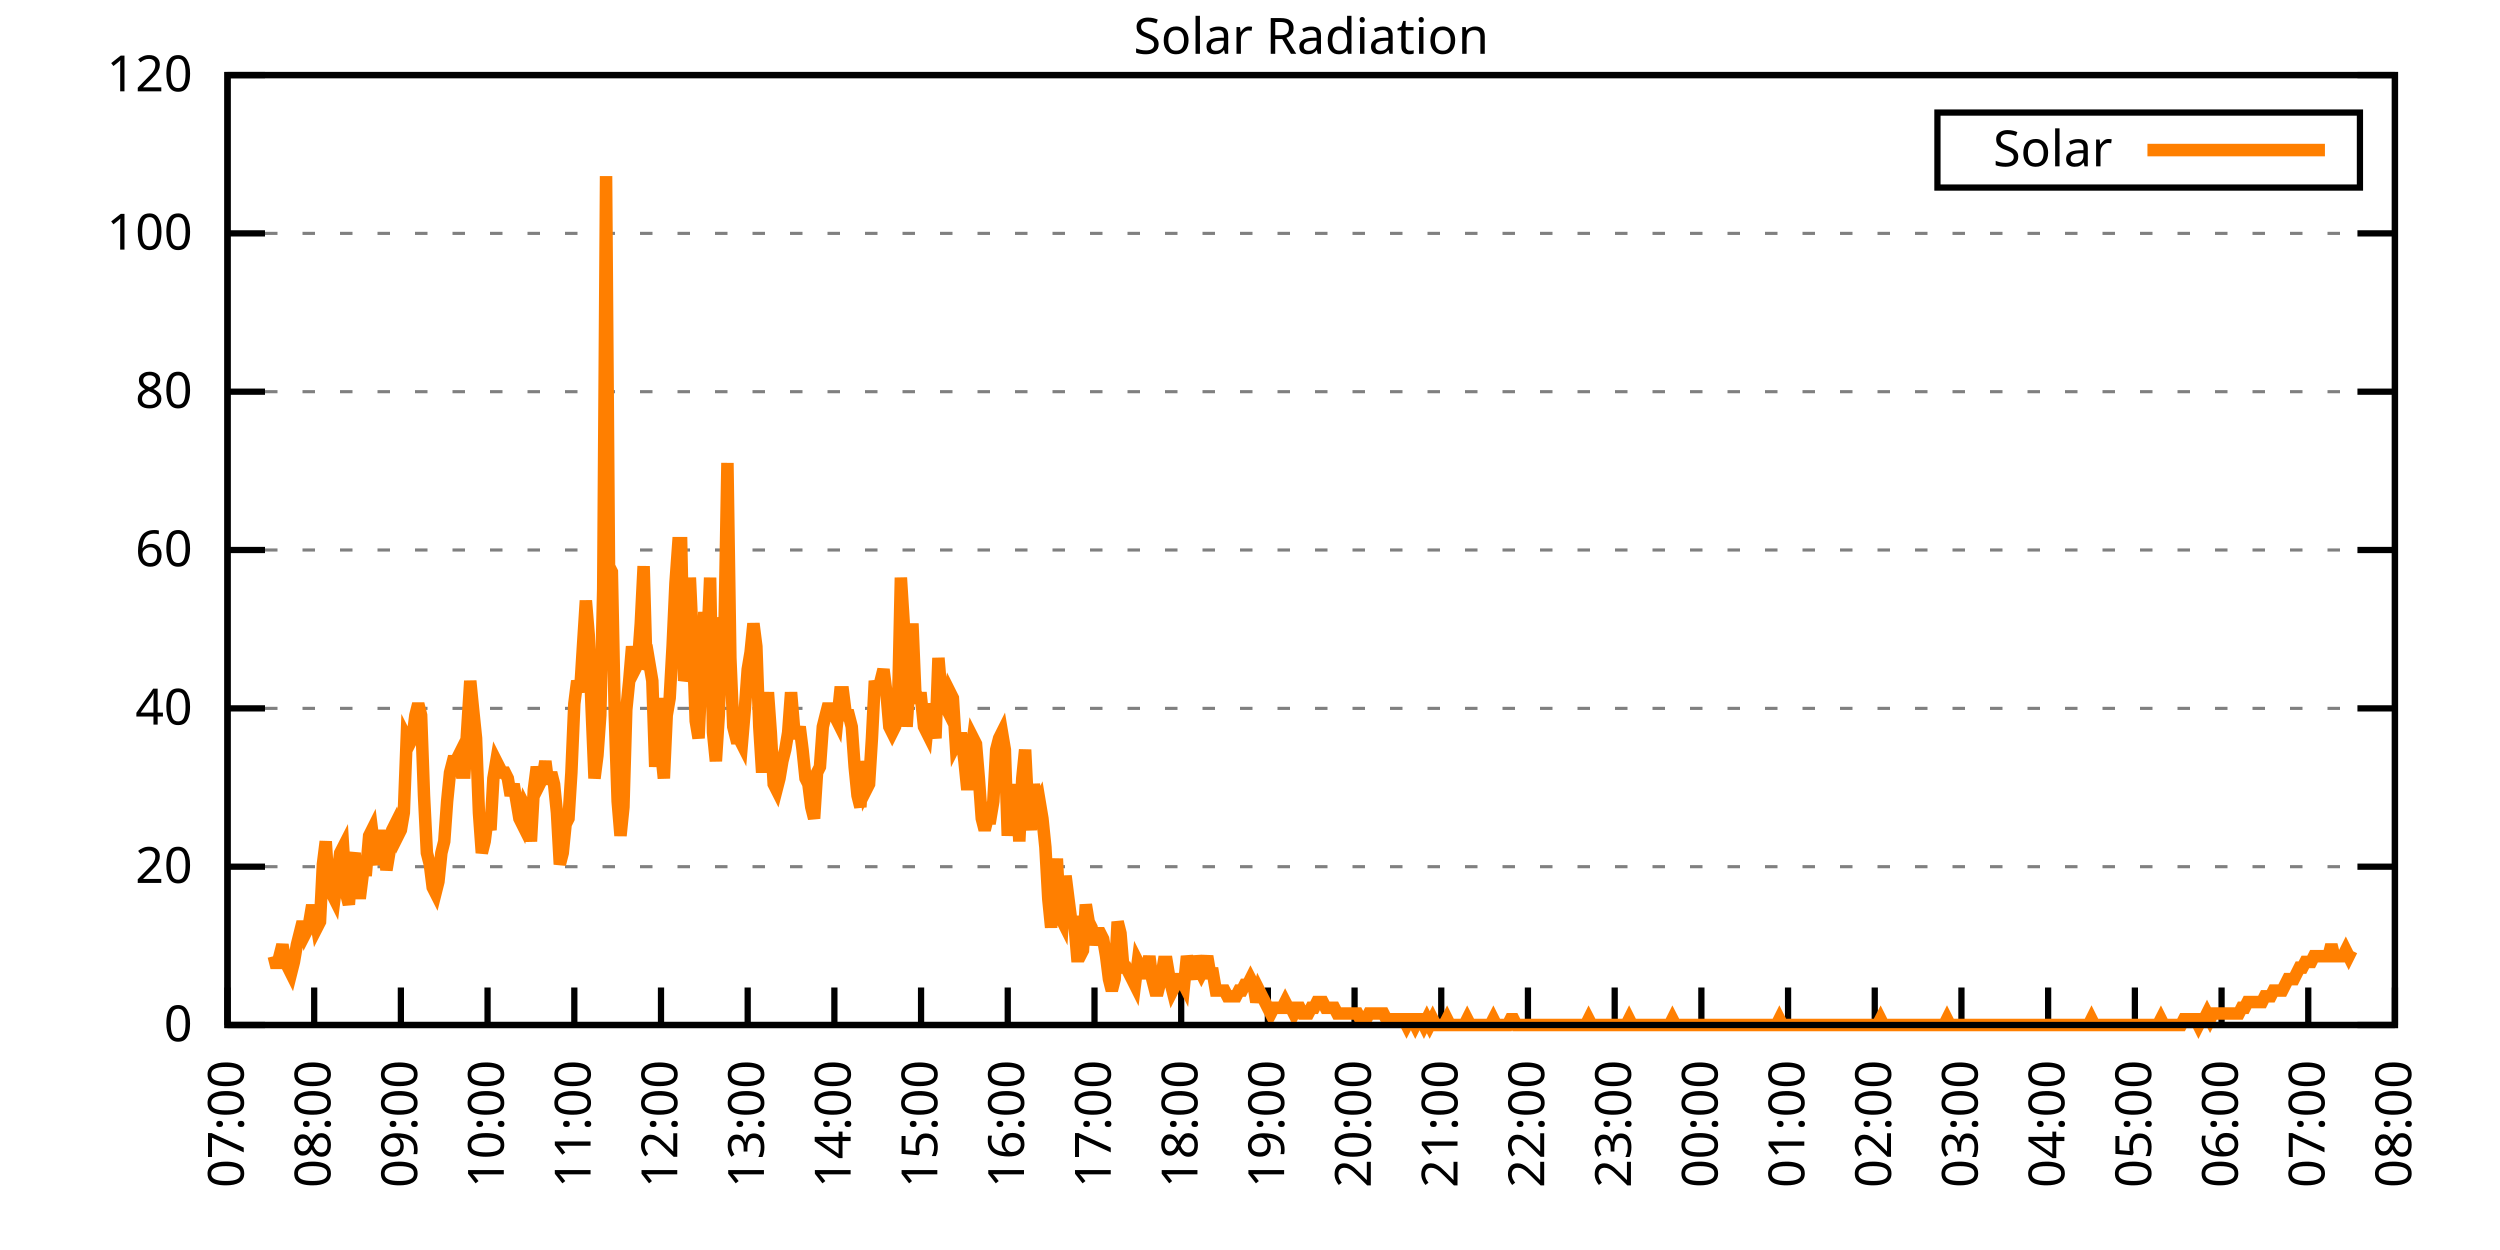
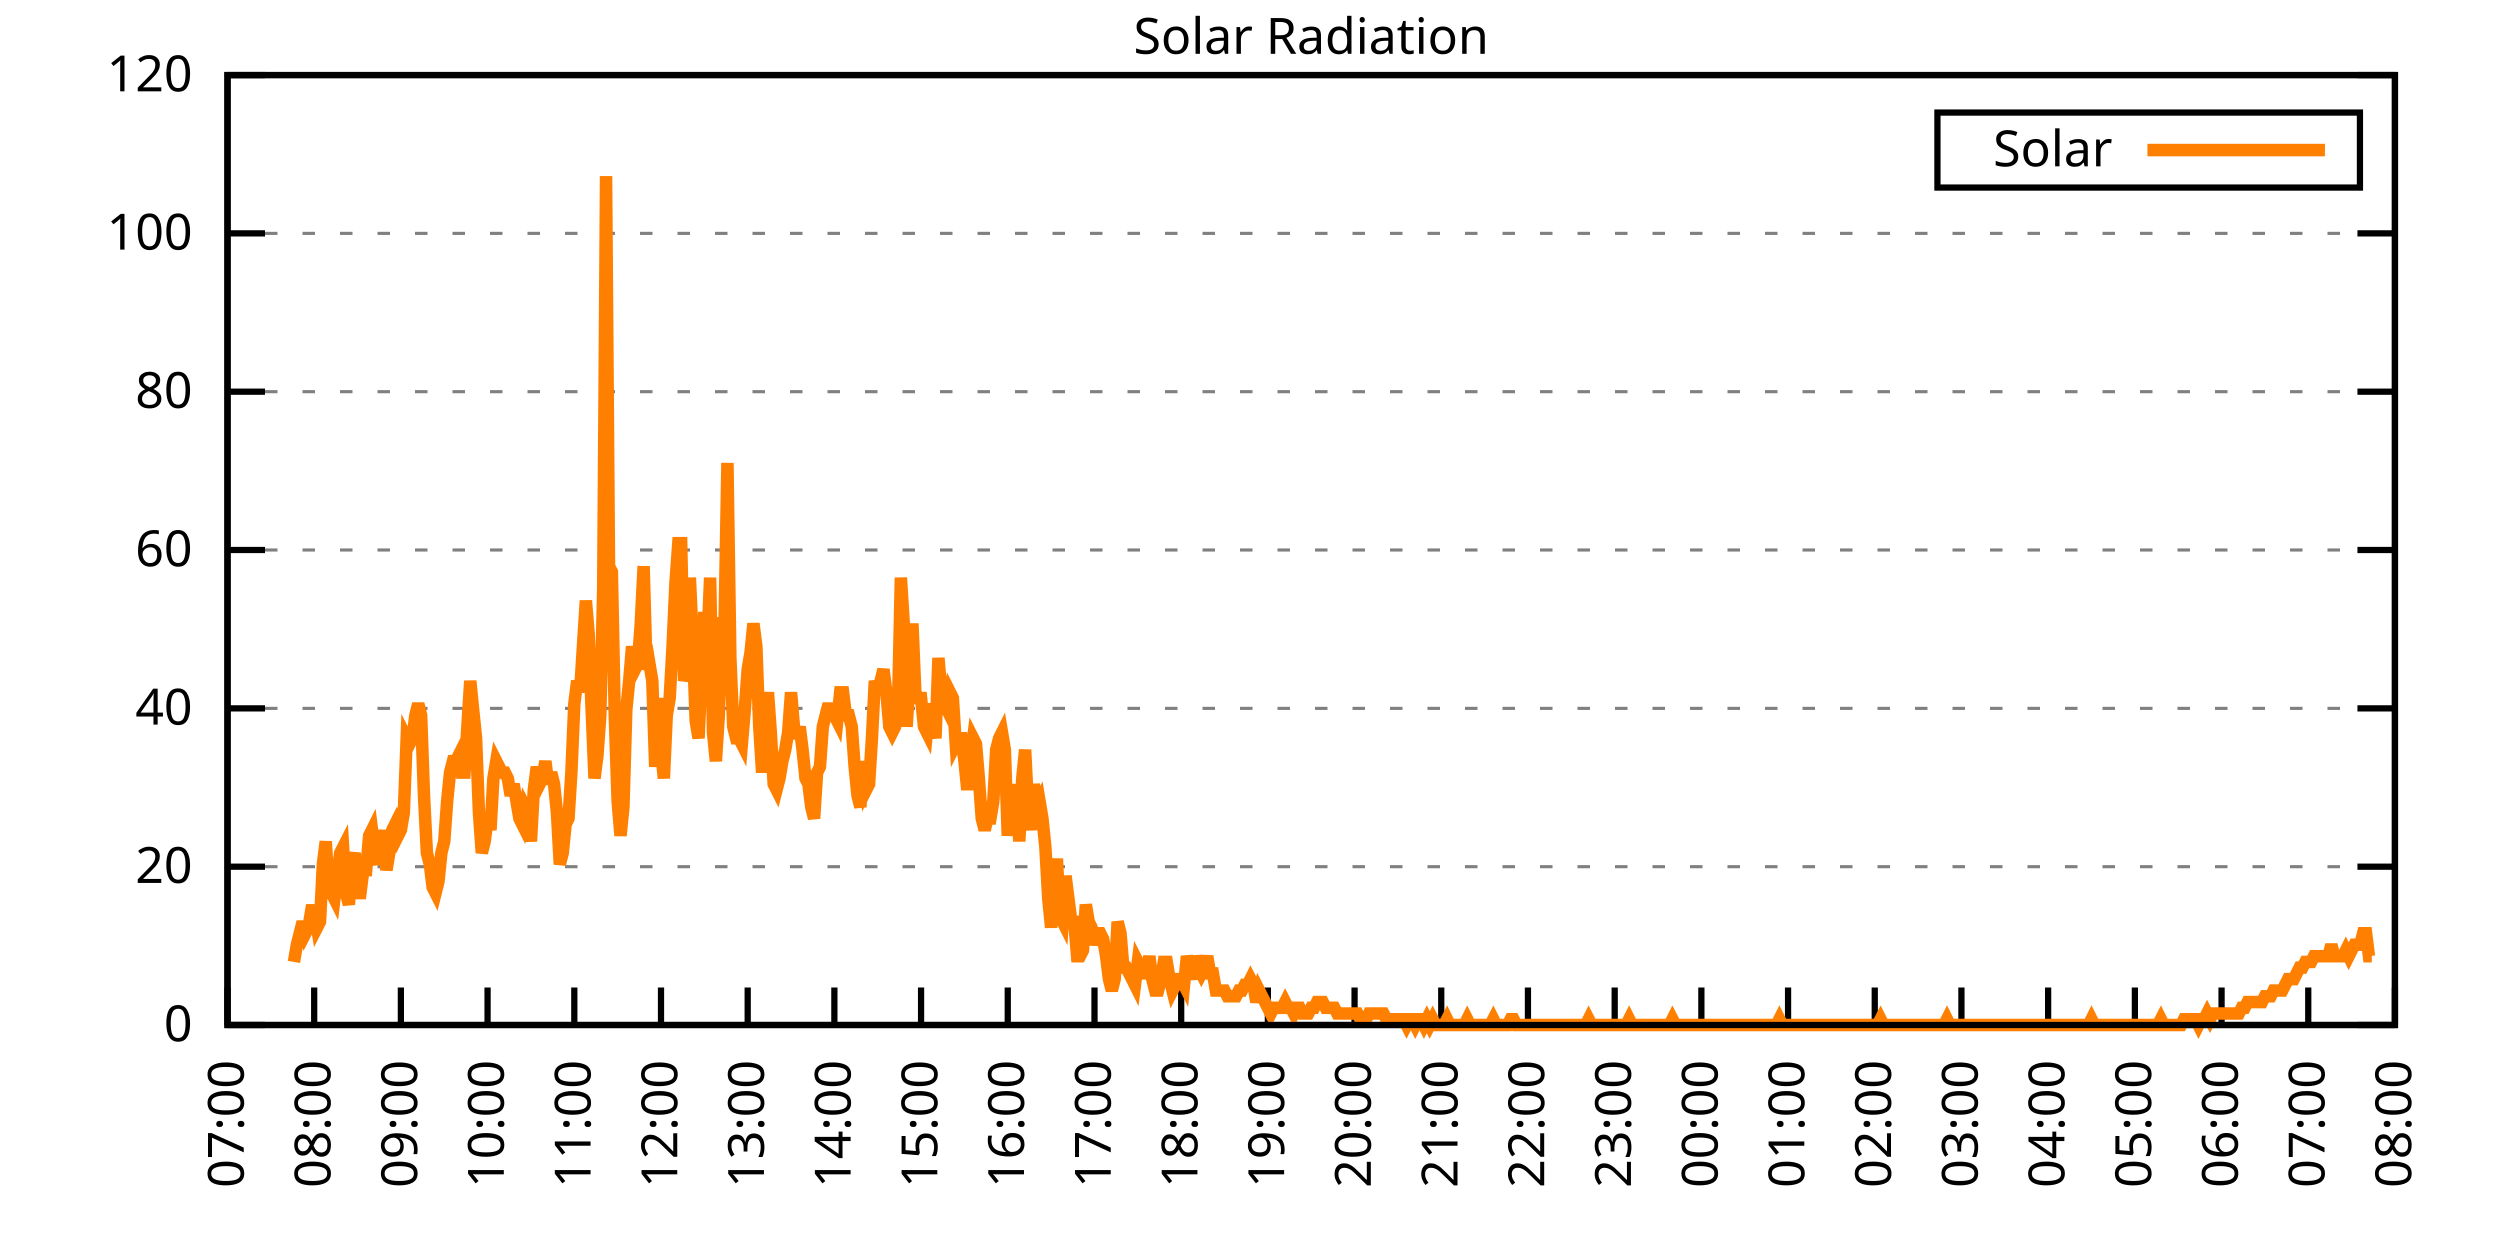
<svg xmlns="http://www.w3.org/2000/svg" xmlns:xlink="http://www.w3.org/1999/xlink" width="400" height="200" viewBox="0 0 400 200">
  <g id="gnuplot_canvas">
    <rect x="0" y="0" width="400" height="200" fill="none" />
    <defs>
      <circle id="gpDot" r="0.5" stroke-width="0.5" stroke="currentColor" />
      <path id="gpPt0" stroke-width="0.333" stroke="currentColor" d="M-1,0 h2 M0,-1 v2" />
      <path id="gpPt1" stroke-width="0.333" stroke="currentColor" d="M-1,-1 L1,1 M1,-1 L-1,1" />
      <path id="gpPt2" stroke-width="0.333" stroke="currentColor" d="M-1,0 L1,0 M0,-1 L0,1 M-1,-1 L1,1 M-1,1 L1,-1" />
      <rect id="gpPt3" stroke-width="0.333" stroke="currentColor" x="-1" y="-1" width="2" height="2" />
      <rect id="gpPt4" stroke-width="0.333" stroke="currentColor" fill="currentColor" x="-1" y="-1" width="2" height="2" />
      <circle id="gpPt5" stroke-width="0.333" stroke="currentColor" cx="0" cy="0" r="1" />
      <use xlink:href="#gpPt5" id="gpPt6" fill="currentColor" stroke="none" />
      <path id="gpPt7" stroke-width="0.333" stroke="currentColor" d="M0,-1.33 L-1.33,0.67 L1.33,0.67 z" />
      <use xlink:href="#gpPt7" id="gpPt8" fill="currentColor" stroke="none" />
      <use xlink:href="#gpPt7" id="gpPt9" stroke="currentColor" transform="rotate(180)" />
      <use xlink:href="#gpPt9" id="gpPt10" fill="currentColor" stroke="none" />
      <use xlink:href="#gpPt3" id="gpPt11" stroke="currentColor" transform="rotate(45)" />
      <use xlink:href="#gpPt11" id="gpPt12" fill="currentColor" stroke="none" />
      <path id="gpPt13" stroke-width="0.333" stroke="currentColor" d="M0,1.330 L1.265,0.411 L0.782,-1.067 L-0.782,-1.076 L-1.265,0.411 z" />
      <use xlink:href="#gpPt13" id="gpPt14" fill="currentColor" stroke="none" />
      <filter id="textbox" filterUnits="objectBoundingBox" x="0" y="0" height="1" width="1">
        <feFlood flood-color="white" flood-opacity="1" result="bgnd" />
        <feComposite in="SourceGraphic" in2="bgnd" operator="atop" />
      </filter>
      <filter id="greybox" filterUnits="objectBoundingBox" x="0" y="0" height="1" width="1">
        <feFlood flood-color="lightgrey" flood-opacity="1" result="grey" />
        <feComposite in="SourceGraphic" in2="grey" operator="atop" />
      </filter>
    </defs>
    <g fill="none" color="white" stroke="currentColor" stroke-width="1.00" stroke-linecap="butt" stroke-linejoin="miter">
</g>
    <g fill="none" color="black" stroke="currentColor" stroke-width="1.00" stroke-linecap="butt" stroke-linejoin="miter">
      <g stroke="none" shape-rendering="crispEdges">
        <polygon fill="rgb(255, 255, 255)" points="36.40,164.00 383.18,164.00 383.18,12.02 36.40,12.02 " />
      </g>
    </g>
    <g fill="none" color="black" stroke="currentColor" stroke-width="1.00" stroke-linecap="butt" stroke-linejoin="miter">
</g>
    <g fill="none" color="black" stroke="black" stroke-width="0.50" stroke-linecap="butt" stroke-linejoin="miter">
</g>
    <g fill="none" color="gray" stroke="currentColor" stroke-width="0.50" stroke-linecap="butt" stroke-linejoin="miter">
      <path stroke="gray" stroke-dasharray="2,4" class="gridline" d="M36.40,164.00 L383.19,164.00  " />
    </g>
    <g fill="none" color="gray" stroke="gray" stroke-width="1.00" stroke-linecap="butt" stroke-linejoin="miter">
</g>
    <g fill="none" color="black" stroke="currentColor" stroke-width="1.00" stroke-linecap="butt" stroke-linejoin="miter">
      <path stroke="black" d="M36.40,164.00 L42.40,164.00 M383.19,164.00 L377.19,164.00  " />
      <g transform="translate(30.80,166.60)" stroke="none" fill="black" font-family="Sans" font-size="8.00" text-anchor="end">
        <text>
          <tspan font-family="Sans"> 0</tspan>
        </text>
      </g>
    </g>
    <g fill="none" color="black" stroke="currentColor" stroke-width="1.00" stroke-linecap="butt" stroke-linejoin="miter">
</g>
    <g fill="none" color="black" stroke="black" stroke-width="0.50" stroke-linecap="butt" stroke-linejoin="miter">
</g>
    <g fill="none" color="gray" stroke="currentColor" stroke-width="0.50" stroke-linecap="butt" stroke-linejoin="miter">
      <path stroke="gray" stroke-dasharray="2,4" class="gridline" d="M36.40,138.67 L383.19,138.67  " />
    </g>
    <g fill="none" color="gray" stroke="gray" stroke-width="1.00" stroke-linecap="butt" stroke-linejoin="miter">
</g>
    <g fill="none" color="black" stroke="currentColor" stroke-width="1.00" stroke-linecap="butt" stroke-linejoin="miter">
      <path stroke="black" d="M36.40,138.67 L42.40,138.67 M383.19,138.67 L377.19,138.67  " />
      <g transform="translate(30.80,141.27)" stroke="none" fill="black" font-family="Sans" font-size="8.00" text-anchor="end">
        <text>
          <tspan font-family="Sans"> 20</tspan>
        </text>
      </g>
    </g>
    <g fill="none" color="black" stroke="currentColor" stroke-width="1.00" stroke-linecap="butt" stroke-linejoin="miter">
</g>
    <g fill="none" color="black" stroke="black" stroke-width="0.50" stroke-linecap="butt" stroke-linejoin="miter">
</g>
    <g fill="none" color="gray" stroke="currentColor" stroke-width="0.50" stroke-linecap="butt" stroke-linejoin="miter">
      <path stroke="gray" stroke-dasharray="2,4" class="gridline" d="M36.40,113.34 L383.19,113.34  " />
    </g>
    <g fill="none" color="gray" stroke="gray" stroke-width="1.00" stroke-linecap="butt" stroke-linejoin="miter">
</g>
    <g fill="none" color="black" stroke="currentColor" stroke-width="1.00" stroke-linecap="butt" stroke-linejoin="miter">
      <path stroke="black" d="M36.40,113.34 L42.40,113.34 M383.19,113.34 L377.19,113.34  " />
      <g transform="translate(30.80,115.94)" stroke="none" fill="black" font-family="Sans" font-size="8.00" text-anchor="end">
        <text>
          <tspan font-family="Sans"> 40</tspan>
        </text>
      </g>
    </g>
    <g fill="none" color="black" stroke="currentColor" stroke-width="1.00" stroke-linecap="butt" stroke-linejoin="miter">
</g>
    <g fill="none" color="black" stroke="black" stroke-width="0.50" stroke-linecap="butt" stroke-linejoin="miter">
</g>
    <g fill="none" color="gray" stroke="currentColor" stroke-width="0.50" stroke-linecap="butt" stroke-linejoin="miter">
      <path stroke="gray" stroke-dasharray="2,4" class="gridline" d="M36.40,88.00 L383.19,88.00  " />
    </g>
    <g fill="none" color="gray" stroke="gray" stroke-width="1.00" stroke-linecap="butt" stroke-linejoin="miter">
</g>
    <g fill="none" color="black" stroke="currentColor" stroke-width="1.00" stroke-linecap="butt" stroke-linejoin="miter">
      <path stroke="black" d="M36.40,88.00 L42.40,88.00 M383.19,88.00 L377.19,88.00  " />
      <g transform="translate(30.80,90.60)" stroke="none" fill="black" font-family="Sans" font-size="8.00" text-anchor="end">
        <text>
          <tspan font-family="Sans"> 60</tspan>
        </text>
      </g>
    </g>
    <g fill="none" color="black" stroke="currentColor" stroke-width="1.00" stroke-linecap="butt" stroke-linejoin="miter">
</g>
    <g fill="none" color="black" stroke="black" stroke-width="0.50" stroke-linecap="butt" stroke-linejoin="miter">
</g>
    <g fill="none" color="gray" stroke="currentColor" stroke-width="0.50" stroke-linecap="butt" stroke-linejoin="miter">
      <path stroke="gray" stroke-dasharray="2,4" class="gridline" d="M36.40,62.67 L383.19,62.67  " />
    </g>
    <g fill="none" color="gray" stroke="gray" stroke-width="1.00" stroke-linecap="butt" stroke-linejoin="miter">
</g>
    <g fill="none" color="black" stroke="currentColor" stroke-width="1.00" stroke-linecap="butt" stroke-linejoin="miter">
      <path stroke="black" d="M36.40,62.67 L42.40,62.67 M383.19,62.67 L377.19,62.67  " />
      <g transform="translate(30.80,65.27)" stroke="none" fill="black" font-family="Sans" font-size="8.00" text-anchor="end">
        <text>
          <tspan font-family="Sans"> 80</tspan>
        </text>
      </g>
    </g>
    <g fill="none" color="black" stroke="currentColor" stroke-width="1.00" stroke-linecap="butt" stroke-linejoin="miter">
</g>
    <g fill="none" color="black" stroke="black" stroke-width="0.50" stroke-linecap="butt" stroke-linejoin="miter">
</g>
    <g fill="none" color="gray" stroke="currentColor" stroke-width="0.50" stroke-linecap="butt" stroke-linejoin="miter">
      <path stroke="gray" stroke-dasharray="2,4" class="gridline" d="M36.40,37.34 L383.19,37.34  " />
    </g>
    <g fill="none" color="gray" stroke="gray" stroke-width="1.00" stroke-linecap="butt" stroke-linejoin="miter">
</g>
    <g fill="none" color="black" stroke="currentColor" stroke-width="1.00" stroke-linecap="butt" stroke-linejoin="miter">
      <path stroke="black" d="M36.40,37.34 L42.40,37.34 M383.19,37.34 L377.19,37.34  " />
      <g transform="translate(30.80,39.94)" stroke="none" fill="black" font-family="Sans" font-size="8.00" text-anchor="end">
        <text>
          <tspan font-family="Sans"> 100</tspan>
        </text>
      </g>
    </g>
    <g fill="none" color="black" stroke="currentColor" stroke-width="1.00" stroke-linecap="butt" stroke-linejoin="miter">
</g>
    <g fill="none" color="black" stroke="black" stroke-width="0.50" stroke-linecap="butt" stroke-linejoin="miter">
</g>
    <g fill="none" color="gray" stroke="currentColor" stroke-width="0.50" stroke-linecap="butt" stroke-linejoin="miter">
      <path stroke="gray" stroke-dasharray="2,4" class="gridline" d="M36.40,12.01 L383.19,12.01  " />
    </g>
    <g fill="none" color="gray" stroke="gray" stroke-width="1.00" stroke-linecap="butt" stroke-linejoin="miter">
</g>
    <g fill="none" color="black" stroke="currentColor" stroke-width="1.00" stroke-linecap="butt" stroke-linejoin="miter">
      <path stroke="black" d="M36.40,12.01 L42.40,12.01 M383.19,12.01 L377.19,12.01  " />
      <g transform="translate(30.80,14.61)" stroke="none" fill="black" font-family="Sans" font-size="8.00" text-anchor="end">
        <text>
          <tspan font-family="Sans"> 120</tspan>
        </text>
      </g>
    </g>
    <g fill="none" color="black" stroke="currentColor" stroke-width="1.00" stroke-linecap="butt" stroke-linejoin="miter">
      <path stroke="black" d="M36.40,164.00 L36.40,158.00  " />
      <g transform="translate(39.00,169.60) rotate(270.00)" stroke="none" fill="black" font-family="Sans" font-size="8.00" text-anchor="end">
        <text>
          <tspan font-family="Sans">07:00</tspan>
        </text>
      </g>
    </g>
    <g fill="none" color="black" stroke="currentColor" stroke-width="1.00" stroke-linecap="butt" stroke-linejoin="miter">
      <path stroke="black" d="M50.27,164.00 L50.27,158.00  " />
      <g transform="translate(52.87,169.60) rotate(270.00)" stroke="none" fill="black" font-family="Sans" font-size="8.00" text-anchor="end">
        <text>
          <tspan font-family="Sans">08:00</tspan>
        </text>
      </g>
    </g>
    <g fill="none" color="black" stroke="currentColor" stroke-width="1.00" stroke-linecap="butt" stroke-linejoin="miter">
      <path stroke="black" d="M64.14,164.00 L64.14,158.00  " />
      <g transform="translate(66.74,169.60) rotate(270.00)" stroke="none" fill="black" font-family="Sans" font-size="8.00" text-anchor="end">
        <text>
          <tspan font-family="Sans">09:00</tspan>
        </text>
      </g>
    </g>
    <g fill="none" color="black" stroke="currentColor" stroke-width="1.00" stroke-linecap="butt" stroke-linejoin="miter">
      <path stroke="black" d="M78.01,164.00 L78.01,158.00  " />
      <g transform="translate(80.61,169.60) rotate(270.00)" stroke="none" fill="black" font-family="Sans" font-size="8.00" text-anchor="end">
        <text>
          <tspan font-family="Sans">10:00</tspan>
        </text>
      </g>
    </g>
    <g fill="none" color="black" stroke="currentColor" stroke-width="1.00" stroke-linecap="butt" stroke-linejoin="miter">
      <path stroke="black" d="M91.89,164.00 L91.89,158.00  " />
      <g transform="translate(94.49,169.60) rotate(270.00)" stroke="none" fill="black" font-family="Sans" font-size="8.00" text-anchor="end">
        <text>
          <tspan font-family="Sans">11:00</tspan>
        </text>
      </g>
    </g>
    <g fill="none" color="black" stroke="currentColor" stroke-width="1.00" stroke-linecap="butt" stroke-linejoin="miter">
      <path stroke="black" d="M105.76,164.00 L105.76,158.00  " />
      <g transform="translate(108.36,169.60) rotate(270.00)" stroke="none" fill="black" font-family="Sans" font-size="8.00" text-anchor="end">
        <text>
          <tspan font-family="Sans">12:00</tspan>
        </text>
      </g>
    </g>
    <g fill="none" color="black" stroke="currentColor" stroke-width="1.00" stroke-linecap="butt" stroke-linejoin="miter">
      <path stroke="black" d="M119.63,164.00 L119.63,158.00  " />
      <g transform="translate(122.23,169.60) rotate(270.00)" stroke="none" fill="black" font-family="Sans" font-size="8.00" text-anchor="end">
        <text>
          <tspan font-family="Sans">13:00</tspan>
        </text>
      </g>
    </g>
    <g fill="none" color="black" stroke="currentColor" stroke-width="1.00" stroke-linecap="butt" stroke-linejoin="miter">
      <path stroke="black" d="M133.50,164.00 L133.50,158.00  " />
      <g transform="translate(136.10,169.60) rotate(270.00)" stroke="none" fill="black" font-family="Sans" font-size="8.00" text-anchor="end">
        <text>
          <tspan font-family="Sans">14:00</tspan>
        </text>
      </g>
    </g>
    <g fill="none" color="black" stroke="currentColor" stroke-width="1.00" stroke-linecap="butt" stroke-linejoin="miter">
      <path stroke="black" d="M147.37,164.00 L147.37,158.00  " />
      <g transform="translate(149.97,169.60) rotate(270.00)" stroke="none" fill="black" font-family="Sans" font-size="8.00" text-anchor="end">
        <text>
          <tspan font-family="Sans">15:00</tspan>
        </text>
      </g>
    </g>
    <g fill="none" color="black" stroke="currentColor" stroke-width="1.00" stroke-linecap="butt" stroke-linejoin="miter">
      <path stroke="black" d="M161.24,164.00 L161.24,158.00  " />
      <g transform="translate(163.84,169.60) rotate(270.00)" stroke="none" fill="black" font-family="Sans" font-size="8.00" text-anchor="end">
        <text>
          <tspan font-family="Sans">16:00</tspan>
        </text>
      </g>
    </g>
    <g fill="none" color="black" stroke="currentColor" stroke-width="1.00" stroke-linecap="butt" stroke-linejoin="miter">
      <path stroke="black" d="M175.12,164.00 L175.12,158.00  " />
      <g transform="translate(177.72,169.60) rotate(270.00)" stroke="none" fill="black" font-family="Sans" font-size="8.00" text-anchor="end">
        <text>
          <tspan font-family="Sans">17:00</tspan>
        </text>
      </g>
    </g>
    <g fill="none" color="black" stroke="currentColor" stroke-width="1.00" stroke-linecap="butt" stroke-linejoin="miter">
      <path stroke="black" d="M188.99,164.00 L188.99,158.00  " />
      <g transform="translate(191.59,169.60) rotate(270.00)" stroke="none" fill="black" font-family="Sans" font-size="8.00" text-anchor="end">
        <text>
          <tspan font-family="Sans">18:00</tspan>
        </text>
      </g>
    </g>
    <g fill="none" color="black" stroke="currentColor" stroke-width="1.00" stroke-linecap="butt" stroke-linejoin="miter">
      <path stroke="black" d="M202.86,164.00 L202.86,158.00  " />
      <g transform="translate(205.46,169.60) rotate(270.00)" stroke="none" fill="black" font-family="Sans" font-size="8.00" text-anchor="end">
        <text>
          <tspan font-family="Sans">19:00</tspan>
        </text>
      </g>
    </g>
    <g fill="none" color="black" stroke="currentColor" stroke-width="1.00" stroke-linecap="butt" stroke-linejoin="miter">
      <path stroke="black" d="M216.73,164.00 L216.73,158.00  " />
      <g transform="translate(219.33,169.60) rotate(270.00)" stroke="none" fill="black" font-family="Sans" font-size="8.00" text-anchor="end">
        <text>
          <tspan font-family="Sans">20:00</tspan>
        </text>
      </g>
    </g>
    <g fill="none" color="black" stroke="currentColor" stroke-width="1.00" stroke-linecap="butt" stroke-linejoin="miter">
      <path stroke="black" d="M230.60,164.00 L230.60,158.00  " />
      <g transform="translate(233.20,169.60) rotate(270.00)" stroke="none" fill="black" font-family="Sans" font-size="8.00" text-anchor="end">
        <text>
          <tspan font-family="Sans">21:00</tspan>
        </text>
      </g>
    </g>
    <g fill="none" color="black" stroke="currentColor" stroke-width="1.00" stroke-linecap="butt" stroke-linejoin="miter">
      <path stroke="black" d="M244.47,164.00 L244.47,158.00  " />
      <g transform="translate(247.07,169.60) rotate(270.00)" stroke="none" fill="black" font-family="Sans" font-size="8.00" text-anchor="end">
        <text>
          <tspan font-family="Sans">22:00</tspan>
        </text>
      </g>
    </g>
    <g fill="none" color="black" stroke="currentColor" stroke-width="1.00" stroke-linecap="butt" stroke-linejoin="miter">
      <path stroke="black" d="M258.35,164.00 L258.35,158.00  " />
      <g transform="translate(260.95,169.60) rotate(270.00)" stroke="none" fill="black" font-family="Sans" font-size="8.00" text-anchor="end">
        <text>
          <tspan font-family="Sans">23:00</tspan>
        </text>
      </g>
    </g>
    <g fill="none" color="black" stroke="currentColor" stroke-width="1.00" stroke-linecap="butt" stroke-linejoin="miter">
      <path stroke="black" d="M272.22,164.00 L272.22,158.00  " />
      <g transform="translate(274.82,169.60) rotate(270.00)" stroke="none" fill="black" font-family="Sans" font-size="8.00" text-anchor="end">
        <text>
          <tspan font-family="Sans">00:00</tspan>
        </text>
      </g>
    </g>
    <g fill="none" color="black" stroke="currentColor" stroke-width="1.00" stroke-linecap="butt" stroke-linejoin="miter">
      <path stroke="black" d="M286.09,164.00 L286.09,158.00  " />
      <g transform="translate(288.69,169.60) rotate(270.00)" stroke="none" fill="black" font-family="Sans" font-size="8.00" text-anchor="end">
        <text>
          <tspan font-family="Sans">01:00</tspan>
        </text>
      </g>
    </g>
    <g fill="none" color="black" stroke="currentColor" stroke-width="1.00" stroke-linecap="butt" stroke-linejoin="miter">
      <path stroke="black" d="M299.96,164.00 L299.96,158.00  " />
      <g transform="translate(302.56,169.60) rotate(270.00)" stroke="none" fill="black" font-family="Sans" font-size="8.00" text-anchor="end">
        <text>
          <tspan font-family="Sans">02:00</tspan>
        </text>
      </g>
    </g>
    <g fill="none" color="black" stroke="currentColor" stroke-width="1.00" stroke-linecap="butt" stroke-linejoin="miter">
      <path stroke="black" d="M313.83,164.00 L313.83,158.00  " />
      <g transform="translate(316.43,169.60) rotate(270.00)" stroke="none" fill="black" font-family="Sans" font-size="8.00" text-anchor="end">
        <text>
          <tspan font-family="Sans">03:00</tspan>
        </text>
      </g>
    </g>
    <g fill="none" color="black" stroke="currentColor" stroke-width="1.00" stroke-linecap="butt" stroke-linejoin="miter">
      <path stroke="black" d="M327.70,164.00 L327.70,158.00  " />
      <g transform="translate(330.30,169.60) rotate(270.00)" stroke="none" fill="black" font-family="Sans" font-size="8.00" text-anchor="end">
        <text>
          <tspan font-family="Sans">04:00</tspan>
        </text>
      </g>
    </g>
    <g fill="none" color="black" stroke="currentColor" stroke-width="1.00" stroke-linecap="butt" stroke-linejoin="miter">
      <path stroke="black" d="M341.58,164.00 L341.58,158.00  " />
      <g transform="translate(344.18,169.60) rotate(270.00)" stroke="none" fill="black" font-family="Sans" font-size="8.00" text-anchor="end">
        <text>
          <tspan font-family="Sans">05:00</tspan>
        </text>
      </g>
    </g>
    <g fill="none" color="black" stroke="currentColor" stroke-width="1.00" stroke-linecap="butt" stroke-linejoin="miter">
      <path stroke="black" d="M355.45,164.00 L355.45,158.00  " />
      <g transform="translate(358.05,169.60) rotate(270.00)" stroke="none" fill="black" font-family="Sans" font-size="8.00" text-anchor="end">
        <text>
          <tspan font-family="Sans">06:00</tspan>
        </text>
      </g>
    </g>
    <g fill="none" color="black" stroke="currentColor" stroke-width="1.00" stroke-linecap="butt" stroke-linejoin="miter">
      <path stroke="black" d="M369.32,164.00 L369.32,158.00  " />
      <g transform="translate(371.92,169.60) rotate(270.00)" stroke="none" fill="black" font-family="Sans" font-size="8.00" text-anchor="end">
        <text>
          <tspan font-family="Sans">07:00</tspan>
        </text>
      </g>
    </g>
    <g fill="none" color="black" stroke="currentColor" stroke-width="1.00" stroke-linecap="butt" stroke-linejoin="miter">
      <path stroke="black" d="M383.19,164.00 L383.19,158.00  " />
      <g transform="translate(385.79,169.60) rotate(270.00)" stroke="none" fill="black" font-family="Sans" font-size="8.00" text-anchor="end">
        <text>
          <tspan font-family="Sans">08:00</tspan>
        </text>
      </g>
    </g>
    <g fill="none" color="black" stroke="currentColor" stroke-width="1.00" stroke-linecap="butt" stroke-linejoin="miter">
</g>
    <g fill="none" color="black" stroke="currentColor" stroke-width="1.00" stroke-linecap="butt" stroke-linejoin="miter">
      <path stroke="black" d="M36.40,12.01 L36.40,164.00 L383.19,164.00 L383.19,12.01 L36.40,12.01 Z  " />
    </g>
    <g fill="none" color="black" stroke="currentColor" stroke-width="1.00" stroke-linecap="butt" stroke-linejoin="miter">
</g>
    <g fill="none" color="black" stroke="currentColor" stroke-width="1.00" stroke-linecap="butt" stroke-linejoin="miter">
      <path stroke="black" d="M309.99,30.01 L309.99,18.01 L377.59,18.01 L377.59,30.01 L309.99,30.01 Z  " />
    </g>
    <g id="Solar_Radiation_plot_1">
      <g fill="none" color="white" stroke="black" stroke-width="2.00" stroke-linecap="butt" stroke-linejoin="miter">
</g>
      <g fill="none" color="black" stroke="currentColor" stroke-width="2.00" stroke-linecap="butt" stroke-linejoin="miter">
        <g transform="translate(337.99,26.61)" stroke="none" fill="black" font-family="Sans" font-size="8.00" text-anchor="end">
          <text>
            <tspan font-family="Sans">Solar</tspan>
          </text>
        </g>
      </g>
      <g fill="none" color="black" stroke="currentColor" stroke-width="2.00" stroke-linecap="butt" stroke-linejoin="miter">
-         <path stroke="rgb(255, 127,   0)" d="M343.59,24.01 L371.99,24.01 M43.80,152.99 L44.26,154.82 L44.72,152.99 L45.19,151.15 L45.65,153.91 L46.11,154.82   L46.57,155.74 L47.03,153.91 L47.50,151.15 L47.96,149.32 L48.42,147.48 L48.88,149.32 L49.35,148.40 L49.81,145.65   L50.27,145.65 L50.73,148.40 L51.20,147.48 L51.66,138.30 L52.12,134.63 L52.58,141.98 L53.05,142.89 L53.51,143.81   L53.97,140.14 L54.43,136.47 L54.90,135.55 L55.36,142.89 L55.82,144.73 L56.28,138.30 L56.75,136.47 L57.21,142.89   L57.67,142.89 L58.13,139.22 L58.59,139.22 L59.06,133.72 L59.52,132.80 L59.98,136.47 L60.44,138.30 L60.91,133.72   L61.37,133.72 L61.83,139.22 L62.29,136.47 L62.76,132.80 L63.22,131.88 L63.68,133.72 L64.14,132.80 L64.61,130.05   L65.07,118.12 L65.53,119.03 L65.99,118.12 L66.46,114.44 L66.92,112.61 L67.38,114.44 L67.84,127.29 L68.30,136.47   L68.77,138.30 L69.23,141.98 L69.69,142.89 L70.15,141.06 L70.62,136.47 L71.08,134.63 L71.54,128.21 L72.00,123.62   L72.47,121.79 L72.93,121.79 L73.39,120.87 L73.85,123.62 L74.32,123.62 L74.78,116.28 L75.24,108.94 L75.70,113.53   L76.17,118.12 L76.63,130.05 L77.09,136.47 L77.55,134.63 L78.01,130.96 L78.48,132.80 L78.94,124.54 L79.40,121.79   L79.86,122.70 L80.33,123.62 L80.79,123.62 L81.25,124.54 L81.71,127.29 L82.18,125.46 L82.64,128.21 L83.10,130.96   L83.56,131.88 L84.03,129.13 L84.49,130.05 L84.95,134.63 L85.41,126.37 L85.88,122.70 L86.34,125.46 L86.80,124.54   L87.26,121.79 L87.72,125.46 L88.19,123.62 L88.65,125.46 L89.11,130.05 L89.57,138.30 L90.04,136.47 L90.50,131.88   L90.96,130.96 L91.42,123.62 L91.89,112.61 L92.35,108.94 L92.81,110.77 L93.27,103.43 L93.74,96.09 L94.20,101.60   L94.66,113.53 L95.12,124.54 L95.59,120.87 L96.05,114.44 L96.51,94.26 L96.97,28.18 L97.44,90.59 L97.90,91.50   L98.36,114.44 L98.82,128.21 L99.28,133.72 L99.75,129.13 L100.21,113.53 L100.67,108.94 L101.13,103.43 L101.60,107.10   L102.06,106.19 L102.52,99.76 L102.98,90.59 L103.45,107.10 L103.91,106.19 L104.37,108.94 L104.83,122.70 L105.30,111.69   L105.76,119.95 L106.22,124.54 L106.68,114.44 L107.15,111.69 L107.61,103.43 L108.07,93.34 L108.53,86.91 L108.99,86.91   L109.46,108.94 L109.92,107.10 L110.38,92.42 L110.84,102.51 L111.31,115.36 L111.77,118.12 L112.23,108.02 L112.69,97.93   L113.16,103.43 L113.62,92.42 L114.08,117.20 L114.54,121.79 L115.01,114.44 L115.47,98.84 L115.93,99.76 L116.39,74.07   L116.86,105.27 L117.32,116.28 L117.78,118.12 L118.24,118.12 L118.70,119.03 L119.17,113.53 L119.63,107.10 L120.09,104.35   L120.55,99.76 L121.02,103.43 L121.48,116.28 L121.94,123.62 L122.40,116.28 L122.87,110.77 L123.33,117.20 L123.79,125.46   L124.25,126.37 L124.72,124.54 L125.18,121.79 L125.64,119.95 L126.10,117.20 L126.57,110.77 L127.03,116.28 L127.49,118.12   L127.95,116.28 L128.41,119.95 L128.88,124.54 L129.34,125.46 L129.80,129.13 L130.26,130.96 L130.73,123.62 L131.19,122.70   L131.65,116.28 L132.11,114.44 L132.58,112.61 L133.04,114.44 L133.50,114.44 L133.96,115.36 L134.43,110.77 L134.89,110.77   L135.35,114.44 L135.81,114.44 L136.28,116.28 L136.74,122.70 L137.20,127.29 L137.66,129.13 L138.13,121.79 L138.59,126.37   L139.05,125.46 L139.51,118.12 L139.97,108.94 L140.44,110.77 L140.90,108.94 L141.36,107.10 L141.82,110.77 L142.29,116.28   L142.75,117.20 L143.21,116.28 L143.67,113.53 L144.14,92.42 L144.60,99.76 L145.06,116.28 L145.52,108.94 L145.99,99.76   L146.45,110.77 L146.91,111.69 L147.37,111.69 L147.84,116.28 L148.30,117.20 L148.76,112.61 L149.22,115.36 L149.68,118.12   L150.15,105.27 L150.61,110.77 L151.07,112.61 L151.53,113.53 L152.00,110.77 L152.46,111.69 L152.92,119.03 L153.38,118.12   L153.85,118.12 L154.31,121.79 L154.77,126.37 L155.23,121.79 L155.70,118.12 L156.16,119.03 L156.62,124.54 L157.08,130.96   L157.55,132.80 L158.01,130.96 L158.47,130.96 L158.93,128.21 L159.39,119.95 L159.86,118.12 L160.32,117.20 L160.78,119.95   L161.24,133.72 L161.71,127.29 L162.17,132.80 L162.63,125.46 L163.09,134.63 L163.56,124.54 L164.02,119.95 L164.48,129.13   L164.94,132.80 L165.41,125.46 L165.87,129.13 L166.33,128.21 L166.79,130.96 L167.26,135.55 L167.72,143.81 L168.18,148.40   L168.64,142.89 L169.10,137.39 L169.57,146.56 L170.03,147.48 L170.49,140.14 L170.95,143.81 L171.42,147.48 L171.88,147.48   L172.34,152.99 L172.80,152.99 L173.27,152.07 L173.73,144.73 L174.19,147.48 L174.65,148.40 L175.12,151.15 L175.58,149.32   L176.04,149.32 L176.50,150.23 L176.97,152.99 L177.43,156.66 L177.89,158.49 L178.35,156.66 L178.82,147.48 L179.28,149.32   L179.74,154.82 L180.20,154.82 L180.66,155.74 L181.13,156.66 L181.59,157.58 L182.05,153.91 L182.51,154.82 L182.98,155.74   L183.44,155.74 L183.90,152.99 L184.36,156.66 L184.83,158.49 L185.29,158.49 L185.75,156.66 L186.21,153.91 L186.68,153.91   L187.14,156.66 L187.60,158.49 L188.06,157.58 L188.53,156.66 L188.99,156.66 L189.45,157.58 L189.91,152.99 L190.37,154.82   L190.84,156.66 L191.30,152.99 L191.76,154.82 L192.22,155.74 L192.69,154.82 L193.15,152.99 L193.61,155.74 L194.07,155.74   L194.54,158.49 L195.00,158.49 L195.46,158.49 L195.92,158.49 L196.39,159.41 L196.85,159.41 L197.31,159.41 L197.77,159.41   L198.24,158.49 L198.70,158.49 L199.16,157.58 L199.62,157.58 L200.08,156.66 L200.55,157.58 L201.01,160.33 L201.47,158.49   L201.93,159.41 L202.40,160.33 L202.86,161.25 L203.32,162.16 L203.78,161.25 L204.25,161.25 L204.71,161.25 L205.17,161.25   L205.63,160.33 L206.10,161.25 L206.56,161.25 L207.02,162.16 L207.48,161.25 L207.95,161.25 L208.41,162.16 L208.87,162.16   L209.33,162.16 L209.80,161.25 L210.26,161.25 L210.72,160.33 L211.18,160.33 L211.64,160.33 L212.11,161.25 L212.57,161.25   L213.03,161.25 L213.49,161.25 L213.96,162.16 L214.42,162.16 L214.88,162.16 L215.34,162.16 L215.81,162.16 L216.27,162.16   L216.73,162.16 L217.19,162.16 L217.66,163.08 L218.12,163.08 L218.58,163.08 L219.04,162.16 L219.51,162.16 L219.97,162.16   L220.43,162.16 L220.89,162.16 L221.35,162.16 L221.82,163.08 L222.28,163.08 L222.74,163.08 L223.20,163.08 L223.67,163.08   L224.13,163.08 L224.59,163.08 L225.05,164.00 L225.52,163.08 L225.98,163.08 L226.44,164.00 L226.90,163.08 L227.37,163.08   L227.83,164.00 L228.29,163.08 L228.75,164.00 L229.22,163.08 L229.68,164.00 L230.14,164.00 L230.60,164.00 L231.06,164.00   L231.53,163.08 L231.99,164.00 L232.45,164.00 L232.91,164.00 L233.38,164.00 L233.84,164.00 L234.30,164.00 L234.76,163.08   L235.23,164.00 L235.69,164.00 L236.15,164.00 L236.61,164.00 L237.08,164.00 L237.54,164.00 L238.00,164.00 L238.46,164.00   L238.93,163.08 L239.39,164.00 L239.85,164.00 L240.31,164.00 L240.77,164.00 L241.24,164.00 L241.70,163.08 L242.16,163.08   L242.62,164.00 L243.09,164.00 L243.55,164.00 L244.01,164.00 L244.47,164.00 L244.94,164.00 L245.40,164.00 L245.86,164.00   L246.32,164.00 L246.79,164.00 L247.25,164.00 L247.71,164.00 L248.17,164.00 L248.64,164.00 L249.10,164.00 L249.56,164.00   L250.02,164.00 L250.49,164.00 L250.95,164.00 L251.41,164.00 L251.87,164.00 L252.33,164.00 L252.80,164.00 L253.26,164.00   L253.72,164.00 L254.18,163.08 L254.65,164.00 L255.11,164.00 L255.57,164.00 L256.03,164.00 L256.50,164.00 L256.96,164.00   L257.42,164.00 L257.88,164.00 L258.35,164.00 L258.81,164.00 L259.27,164.00 L259.73,164.00 L260.20,164.00 L260.66,163.08   L261.12,164.00 L261.58,164.00 L262.04,164.00 L262.51,164.00 L262.97,164.00 L263.43,164.00 L263.89,164.00 L264.36,164.00   L264.82,164.00 L265.28,164.00 L265.74,164.00 L266.21,164.00 L266.67,164.00 L267.13,164.00 L267.59,163.08 L268.06,164.00   L268.52,164.00 L268.98,164.00 L269.44,164.00 L269.91,164.00 L270.37,164.00 L270.83,164.00 L271.29,164.00 L271.75,164.00   L272.22,164.00 L272.68,164.00 L273.14,164.00 L273.60,164.00 L274.07,164.00 L274.53,164.00 L274.99,164.00 L275.45,164.00   L275.92,164.00 L276.38,164.00 L276.84,164.00 L277.30,164.00 L277.77,164.00 L278.23,164.00 L278.69,164.00 L279.15,164.00   L279.62,164.00 L280.08,164.00 L280.54,164.00 L281.00,164.00 L281.46,164.00 L281.93,164.00 L282.39,164.00 L282.85,164.00   L283.31,164.00 L283.78,164.00 L284.24,164.00 L284.70,163.08 L285.16,164.00 L285.63,164.00 L286.09,164.00 L286.55,164.00   L287.01,164.00 L287.48,164.00 L287.94,164.00 L288.40,164.00 L288.86,164.00 L289.33,164.00 L289.79,164.00 L290.25,164.00   L290.71,164.00 L291.18,164.00 L291.64,164.00 L292.10,164.00 L292.56,164.00 L293.02,164.00 L293.49,164.00 L293.95,164.00   L294.41,164.00 L294.87,164.00 L295.34,164.00 L295.80,164.00 L296.26,164.00 L296.72,164.00 L297.19,164.00 L297.65,164.00   L298.11,164.00 L298.57,164.00 L299.04,164.00 L299.50,164.00 L299.96,164.00 L300.42,164.00 L300.89,163.08 L301.35,164.00   L301.81,164.00 L302.27,164.00 L302.73,164.00 L303.20,164.00 L303.66,164.00 L304.12,164.00 L304.58,164.00 L305.05,164.00   L305.51,164.00 L305.97,164.00 L306.43,164.00 L306.90,164.00 L307.36,164.00 L307.82,164.00 L308.28,164.00 L308.75,164.00   L309.21,164.00 L309.67,164.00 L310.13,164.00 L310.60,164.00 L311.06,164.00 L311.52,163.08 L311.98,164.00 L312.44,164.00   L312.91,164.00 L313.37,164.00 L313.83,164.00 L314.29,164.00 L314.76,164.00 L315.22,164.00 L315.68,164.00 L316.14,164.00   L316.61,164.00 L317.07,164.00 L317.53,164.00 L317.99,164.00 L318.46,164.00 L318.92,164.00 L319.38,164.00 L319.84,164.00   L320.31,164.00 L320.77,164.00 L321.23,164.00 L321.69,164.00 L322.15,164.00 L322.62,164.00 L323.08,164.00 L323.54,164.00   L324.00,164.00 L324.47,164.00 L324.93,164.00 L325.39,164.00 L325.85,164.00 L326.32,164.00 L326.78,164.00 L327.24,164.00   L327.70,164.00 L328.17,164.00 L328.63,164.00 L329.09,164.00 L329.55,164.00 L330.02,164.00 L330.48,164.00 L330.94,164.00   L331.40,164.00 L331.87,164.00 L332.33,164.00 L332.79,164.00 L333.25,164.00 L333.71,164.00 L334.18,164.00 L334.64,163.08   L335.10,164.00 L335.56,164.00 L336.03,164.00 L336.49,164.00 L336.95,164.00 L337.41,164.00 L337.88,164.00 L338.34,164.00   L338.80,164.00 L339.26,164.00 L339.73,164.00 L340.19,164.00 L340.65,164.00 L341.11,164.00 L341.58,164.00 L342.04,164.00   L342.50,164.00 L342.96,164.00 L343.42,164.00 L343.89,164.00 L344.35,164.00 L344.81,164.00 L345.27,164.00 L345.74,163.08   L346.20,164.00 L346.66,164.00 L347.12,164.00 L347.59,164.00 L348.05,164.00 L348.51,164.00 L348.97,164.00 L349.44,163.08   L349.90,163.08 L350.36,163.08 L350.82,163.08 L351.29,163.08 L351.75,164.00 L352.21,163.08 L352.67,163.08 L353.13,162.16   L353.60,163.08 L354.06,162.16 L354.52,162.16 L354.98,162.16 L355.45,162.16 L355.91,162.16 L356.37,162.16 L356.83,162.16   L357.30,162.16 L357.76,162.16 L358.22,162.16 L358.68,161.25 L359.15,161.25 L359.61,160.33 L360.07,160.33 L360.53,160.33   L361.00,160.33 L361.46,160.33 L361.92,160.33 L362.38,159.41 L362.84,159.41 L363.31,159.41 L363.77,158.49 L364.23,158.49   L364.69,158.49 L365.16,158.49 L365.62,157.58 L366.08,156.66 L366.54,156.66 L367.01,156.66 L367.47,155.74 L367.93,154.82   L368.39,154.82 L368.86,153.91 L369.32,153.91 L369.78,153.91 L370.24,152.99 L370.71,152.99 L371.17,152.99 L371.63,152.99   L372.09,152.99 L372.56,152.99 L373.02,151.15 L373.48,152.99 L373.94,152.99 L374.40,152.99 L374.87,152.99 L375.33,152.07   L375.79,152.99 L376.25,152.07  " />
+         <path stroke="rgb(255, 127,   0)" d="M343.59,24.01 L371.99,24.01 M47.03,153.91 L47.50,151.15 L47.96,149.32 L48.42,147.48 L48.88,149.32 L49.35,148.40   L49.81,145.65 L50.27,145.65 L50.73,148.40 L51.20,147.48 L51.66,138.30 L52.12,134.63 L52.58,141.98 L53.05,142.89   L53.51,143.81 L53.97,140.14 L54.43,136.47 L54.90,135.55 L55.36,142.89 L55.82,144.73 L56.28,138.30 L56.75,136.47   L57.21,142.89 L57.67,142.89 L58.13,139.22 L58.59,139.22 L59.06,133.72 L59.52,132.80 L59.98,136.47 L60.44,138.30   L60.91,133.72 L61.37,133.72 L61.83,139.22 L62.29,136.47 L62.76,132.80 L63.22,131.88 L63.68,133.72 L64.14,132.80   L64.61,130.05 L65.07,118.12 L65.53,119.03 L65.99,118.12 L66.46,114.44 L66.92,112.61 L67.38,114.44 L67.84,127.29   L68.30,136.47 L68.77,138.30 L69.23,141.98 L69.69,142.89 L70.15,141.06 L70.62,136.47 L71.08,134.63 L71.54,128.21   L72.00,123.62 L72.47,121.79 L72.93,121.79 L73.39,120.87 L73.85,123.62 L74.32,123.62 L74.78,116.28 L75.24,108.94   L75.70,113.53 L76.17,118.12 L76.63,130.05 L77.09,136.47 L77.55,134.63 L78.01,130.96 L78.48,132.80 L78.94,124.54   L79.40,121.79 L79.86,122.70 L80.33,123.62 L80.79,123.62 L81.25,124.54 L81.71,127.29 L82.18,125.46 L82.64,128.21   L83.10,130.96 L83.56,131.88 L84.03,129.13 L84.49,130.05 L84.95,134.63 L85.41,126.37 L85.88,122.70 L86.34,125.46   L86.80,124.54 L87.26,121.79 L87.72,125.46 L88.19,123.62 L88.65,125.46 L89.11,130.05 L89.57,138.30 L90.04,136.47   L90.50,131.88 L90.96,130.96 L91.42,123.62 L91.89,112.61 L92.35,108.94 L92.81,110.77 L93.27,103.43 L93.74,96.09   L94.20,101.60 L94.66,113.53 L95.12,124.54 L95.59,120.87 L96.05,114.44 L96.51,94.26 L96.97,28.18 L97.44,90.59   L97.90,91.50 L98.36,114.44 L98.82,128.21 L99.28,133.72 L99.75,129.13 L100.21,113.53 L100.67,108.94 L101.13,103.43   L101.60,107.10 L102.06,106.19 L102.52,99.76 L102.98,90.59 L103.45,107.10 L103.91,106.19 L104.37,108.94 L104.83,122.70   L105.30,111.69 L105.76,119.95 L106.22,124.54 L106.68,114.44 L107.15,111.69 L107.61,103.43 L108.07,93.34 L108.53,86.91   L108.99,86.91 L109.46,108.94 L109.92,107.10 L110.38,92.42 L110.84,102.51 L111.31,115.36 L111.77,118.12 L112.23,108.02   L112.69,97.93 L113.16,103.43 L113.62,92.42 L114.08,117.20 L114.54,121.79 L115.01,114.44 L115.47,98.84 L115.93,99.76   L116.39,74.07 L116.86,105.27 L117.32,116.28 L117.78,118.12 L118.24,118.12 L118.70,119.03 L119.17,113.53 L119.63,107.10   L120.09,104.35 L120.55,99.76 L121.02,103.43 L121.48,116.28 L121.94,123.62 L122.40,116.28 L122.87,110.77 L123.33,117.20   L123.79,125.46 L124.25,126.37 L124.72,124.54 L125.18,121.79 L125.64,119.95 L126.10,117.20 L126.57,110.77 L127.03,116.28   L127.49,118.12 L127.95,116.28 L128.41,119.95 L128.88,124.54 L129.34,125.46 L129.80,129.13 L130.26,130.96 L130.73,123.62   L131.19,122.70 L131.65,116.28 L132.11,114.44 L132.58,112.61 L133.04,114.44 L133.50,114.44 L133.96,115.36 L134.43,110.77   L134.89,110.77 L135.35,114.44 L135.81,114.44 L136.28,116.28 L136.74,122.70 L137.20,127.29 L137.66,129.13 L138.13,121.79   L138.59,126.37 L139.05,125.46 L139.51,118.12 L139.97,108.94 L140.44,110.77 L140.90,108.94 L141.36,107.10 L141.82,110.77   L142.29,116.28 L142.75,117.20 L143.21,116.28 L143.67,113.53 L144.14,92.42 L144.60,99.76 L145.06,116.28 L145.52,108.94   L145.99,99.76 L146.45,110.77 L146.91,111.69 L147.37,111.69 L147.84,116.28 L148.30,117.20 L148.76,112.61 L149.22,115.36   L149.68,118.12 L150.15,105.27 L150.61,110.77 L151.07,112.61 L151.53,113.53 L152.00,110.77 L152.46,111.69 L152.92,119.03   L153.38,118.12 L153.85,118.12 L154.31,121.79 L154.77,126.37 L155.23,121.79 L155.70,118.12 L156.16,119.03 L156.62,124.54   L157.08,130.96 L157.55,132.80 L158.01,130.96 L158.47,130.96 L158.93,128.21 L159.39,119.95 L159.86,118.12 L160.32,117.20   L160.78,119.95 L161.24,133.72 L161.71,127.29 L162.17,132.80 L162.63,125.46 L163.09,134.63 L163.56,124.54 L164.02,119.95   L164.48,129.13 L164.94,132.80 L165.41,125.46 L165.87,129.13 L166.33,128.21 L166.79,130.96 L167.26,135.55 L167.72,143.81   L168.18,148.40 L168.64,142.89 L169.10,137.39 L169.57,146.56 L170.03,147.48 L170.49,140.14 L170.95,143.81 L171.42,147.48   L171.88,147.48 L172.34,152.99 L172.80,152.99 L173.27,152.07 L173.73,144.73 L174.19,147.48 L174.65,148.40 L175.12,151.15   L175.58,149.32 L176.04,149.32 L176.50,150.23 L176.97,152.99 L177.43,156.66 L177.89,158.49 L178.35,156.66 L178.82,147.48   L179.28,149.32 L179.74,154.82 L180.20,154.82 L180.66,155.74 L181.13,156.66 L181.59,157.58 L182.05,153.91 L182.51,154.82   L182.98,155.74 L183.44,155.74 L183.90,152.99 L184.36,156.66 L184.83,158.49 L185.29,158.49 L185.75,156.66 L186.21,153.91   L186.68,153.91 L187.14,156.66 L187.60,158.49 L188.06,157.58 L188.53,156.66 L188.99,156.66 L189.45,157.58 L189.91,152.99   L190.37,154.82 L190.84,156.66 L191.30,152.99 L191.76,154.82 L192.22,155.74 L192.69,154.82 L193.15,152.99 L193.61,155.74   L194.07,155.74 L194.54,158.49 L195.00,158.49 L195.46,158.49 L195.92,158.49 L196.39,159.41 L196.85,159.41 L197.31,159.41   L197.77,159.41 L198.24,158.49 L198.70,158.49 L199.16,157.58 L199.62,157.58 L200.08,156.66 L200.55,157.58 L201.01,160.33   L201.47,158.49 L201.93,159.41 L202.40,160.33 L202.86,161.25 L203.32,162.16 L203.78,161.25 L204.25,161.25 L204.71,161.25   L205.17,161.25 L205.63,160.33 L206.10,161.25 L206.56,161.25 L207.02,162.16 L207.48,161.25 L207.95,161.25 L208.41,162.16   L208.87,162.16 L209.33,162.16 L209.80,161.25 L210.26,161.25 L210.72,160.33 L211.18,160.33 L211.64,160.33 L212.11,161.25   L212.57,161.25 L213.03,161.25 L213.49,161.25 L213.96,162.16 L214.42,162.16 L214.88,162.16 L215.34,162.16 L215.81,162.16   L216.27,162.16 L216.73,162.16 L217.19,162.16 L217.66,163.08 L218.12,163.08 L218.58,163.08 L219.04,162.16 L219.51,162.16   L219.97,162.16 L220.43,162.16 L220.89,162.16 L221.35,162.16 L221.82,163.08 L222.28,163.08 L222.74,163.08 L223.20,163.08   L223.67,163.08 L224.13,163.08 L224.59,163.08 L225.05,164.00 L225.52,163.08 L225.98,163.08 L226.44,164.00 L226.90,163.08   L227.37,163.08 L227.83,164.00 L228.29,163.08 L228.75,164.00 L229.22,163.08 L229.68,164.00 L230.14,164.00 L230.60,164.00   L231.06,164.00 L231.53,163.08 L231.99,164.00 L232.45,164.00 L232.91,164.00 L233.38,164.00 L233.84,164.00 L234.30,164.00   L234.76,163.08 L235.23,164.00 L235.69,164.00 L236.15,164.00 L236.61,164.00 L237.08,164.00 L237.54,164.00 L238.00,164.00   L238.46,164.00 L238.93,163.08 L239.39,164.00 L239.85,164.00 L240.31,164.00 L240.77,164.00 L241.24,164.00 L241.70,163.08   L242.16,163.08 L242.62,164.00 L243.09,164.00 L243.55,164.00 L244.01,164.00 L244.47,164.00 L244.94,164.00 L245.40,164.00   L245.86,164.00 L246.32,164.00 L246.79,164.00 L247.25,164.00 L247.71,164.00 L248.17,164.00 L248.64,164.00 L249.10,164.00   L249.56,164.00 L250.02,164.00 L250.49,164.00 L250.95,164.00 L251.41,164.00 L251.87,164.00 L252.33,164.00 L252.80,164.00   L253.26,164.00 L253.72,164.00 L254.18,163.08 L254.65,164.00 L255.11,164.00 L255.57,164.00 L256.03,164.00 L256.50,164.00   L256.96,164.00 L257.42,164.00 L257.88,164.00 L258.35,164.00 L258.81,164.00 L259.27,164.00 L259.73,164.00 L260.20,164.00   L260.66,163.08 L261.12,164.00 L261.58,164.00 L262.04,164.00 L262.51,164.00 L262.97,164.00 L263.43,164.00 L263.89,164.00   L264.36,164.00 L264.82,164.00 L265.28,164.00 L265.74,164.00 L266.21,164.00 L266.67,164.00 L267.13,164.00 L267.59,163.08   L268.06,164.00 L268.52,164.00 L268.98,164.00 L269.44,164.00 L269.91,164.00 L270.37,164.00 L270.83,164.00 L271.29,164.00   L271.75,164.00 L272.22,164.00 L272.68,164.00 L273.14,164.00 L273.60,164.00 L274.07,164.00 L274.53,164.00 L274.99,164.00   L275.45,164.00 L275.92,164.00 L276.38,164.00 L276.84,164.00 L277.30,164.00 L277.77,164.00 L278.23,164.00 L278.69,164.00   L279.15,164.00 L279.62,164.00 L280.08,164.00 L280.54,164.00 L281.00,164.00 L281.46,164.00 L281.93,164.00 L282.39,164.00   L282.85,164.00 L283.31,164.00 L283.78,164.00 L284.24,164.00 L284.70,163.08 L285.16,164.00 L285.63,164.00 L286.09,164.00   L286.55,164.00 L287.01,164.00 L287.48,164.00 L287.94,164.00 L288.40,164.00 L288.86,164.00 L289.33,164.00 L289.79,164.00   L290.25,164.00 L290.71,164.00 L291.18,164.00 L291.64,164.00 L292.10,164.00 L292.56,164.00 L293.02,164.00 L293.49,164.00   L293.95,164.00 L294.41,164.00 L294.87,164.00 L295.34,164.00 L295.80,164.00 L296.26,164.00 L296.72,164.00 L297.19,164.00   L297.65,164.00 L298.11,164.00 L298.57,164.00 L299.04,164.00 L299.50,164.00 L299.96,164.00 L300.42,164.00 L300.89,163.08   L301.35,164.00 L301.81,164.00 L302.27,164.00 L302.73,164.00 L303.20,164.00 L303.66,164.00 L304.12,164.00 L304.58,164.00   L305.05,164.00 L305.51,164.00 L305.97,164.00 L306.43,164.00 L306.90,164.00 L307.36,164.00 L307.82,164.00 L308.28,164.00   L308.75,164.00 L309.21,164.00 L309.67,164.00 L310.13,164.00 L310.60,164.00 L311.06,164.00 L311.52,163.08 L311.98,164.00   L312.44,164.00 L312.91,164.00 L313.37,164.00 L313.83,164.00 L314.29,164.00 L314.76,164.00 L315.22,164.00 L315.68,164.00   L316.14,164.00 L316.61,164.00 L317.07,164.00 L317.53,164.00 L317.99,164.00 L318.46,164.00 L318.92,164.00 L319.38,164.00   L319.84,164.00 L320.31,164.00 L320.77,164.00 L321.23,164.00 L321.69,164.00 L322.15,164.00 L322.62,164.00 L323.08,164.00   L323.54,164.00 L324.00,164.00 L324.47,164.00 L324.93,164.00 L325.39,164.00 L325.85,164.00 L326.32,164.00 L326.78,164.00   L327.24,164.00 L327.70,164.00 L328.17,164.00 L328.63,164.00 L329.09,164.00 L329.55,164.00 L330.02,164.00 L330.48,164.00   L330.94,164.00 L331.40,164.00 L331.87,164.00 L332.33,164.00 L332.79,164.00 L333.25,164.00 L333.71,164.00 L334.18,164.00   L334.64,163.08 L335.10,164.00 L335.56,164.00 L336.03,164.00 L336.49,164.00 L336.95,164.00 L337.41,164.00 L337.88,164.00   L338.34,164.00 L338.80,164.00 L339.26,164.00 L339.73,164.00 L340.19,164.00 L340.65,164.00 L341.11,164.00 L341.58,164.00   L342.04,164.00 L342.50,164.00 L342.96,164.00 L343.42,164.00 L343.89,164.00 L344.35,164.00 L344.81,164.00 L345.27,164.00   L345.74,163.08 L346.20,164.00 L346.66,164.00 L347.12,164.00 L347.59,164.00 L348.05,164.00 L348.51,164.00 L348.97,164.00   L349.44,163.08 L349.90,163.08 L350.36,163.08 L350.82,163.08 L351.29,163.08 L351.75,164.00 L352.21,163.08 L352.67,163.08   L353.13,162.16 L353.60,163.08 L354.06,162.16 L354.52,162.16 L354.98,162.16 L355.45,162.16 L355.91,162.16 L356.37,162.16   L356.83,162.16 L357.30,162.16 L357.76,162.16 L358.22,162.16 L358.68,161.25 L359.15,161.25 L359.61,160.33 L360.07,160.33   L360.53,160.33 L361.00,160.33 L361.46,160.33 L361.92,160.33 L362.38,159.41 L362.84,159.41 L363.31,159.41 L363.77,158.49   L364.23,158.49 L364.69,158.49 L365.16,158.49 L365.62,157.58 L366.08,156.66 L366.54,156.66 L367.01,156.66 L367.47,155.74   L367.93,154.82 L368.39,154.82 L368.86,153.91 L369.32,153.91 L369.78,153.91 L370.24,152.99 L370.71,152.99 L371.17,152.99   L371.63,152.99 L372.09,152.99 L372.56,152.99 L373.02,151.15 L373.48,152.99 L373.94,152.99 L374.40,152.99 L374.87,152.99   L375.33,152.07 L375.79,152.99 L376.25,152.07 L376.72,151.15 L377.18,151.15 L377.64,151.15 L378.10,149.32 L378.57,149.32   L379.03,152.99 L379.49,152.99  " />
      </g>
    </g>
    <g fill="none" color="black" stroke="currentColor" stroke-width="2.00" stroke-linecap="butt" stroke-linejoin="miter">
</g>
    <g fill="none" color="black" stroke="black" stroke-width="1.00" stroke-linecap="butt" stroke-linejoin="miter">
</g>
    <g fill="none" color="black" stroke="currentColor" stroke-width="1.00" stroke-linecap="butt" stroke-linejoin="miter">
      <path stroke="black" d="M36.40,12.01 L36.40,164.00 L383.19,164.00 L383.19,12.01 L36.40,12.01 Z  " />
      <g transform="translate(6.80,88.01) rotate(270.00)" stroke="none" fill="black" font-family="Sans" font-size="8.00" text-anchor="middle">
        <text />
      </g>
    </g>
    <g fill="none" color="black" stroke="currentColor" stroke-width="1.00" stroke-linecap="butt" stroke-linejoin="miter">
</g>
    <g fill="none" color="black" stroke="currentColor" stroke-width="1.00" stroke-linecap="butt" stroke-linejoin="miter">
      <g transform="translate(209.79,8.61)" stroke="none" fill="black" font-family="Sans" font-size="8.00" text-anchor="middle">
        <text>
          <tspan font-family="Sans">Solar Radiation</tspan>
        </text>
      </g>
    </g>
    <g fill="none" color="black" stroke="currentColor" stroke-width="1.00" stroke-linecap="butt" stroke-linejoin="miter">
</g>
  </g>
</svg>
